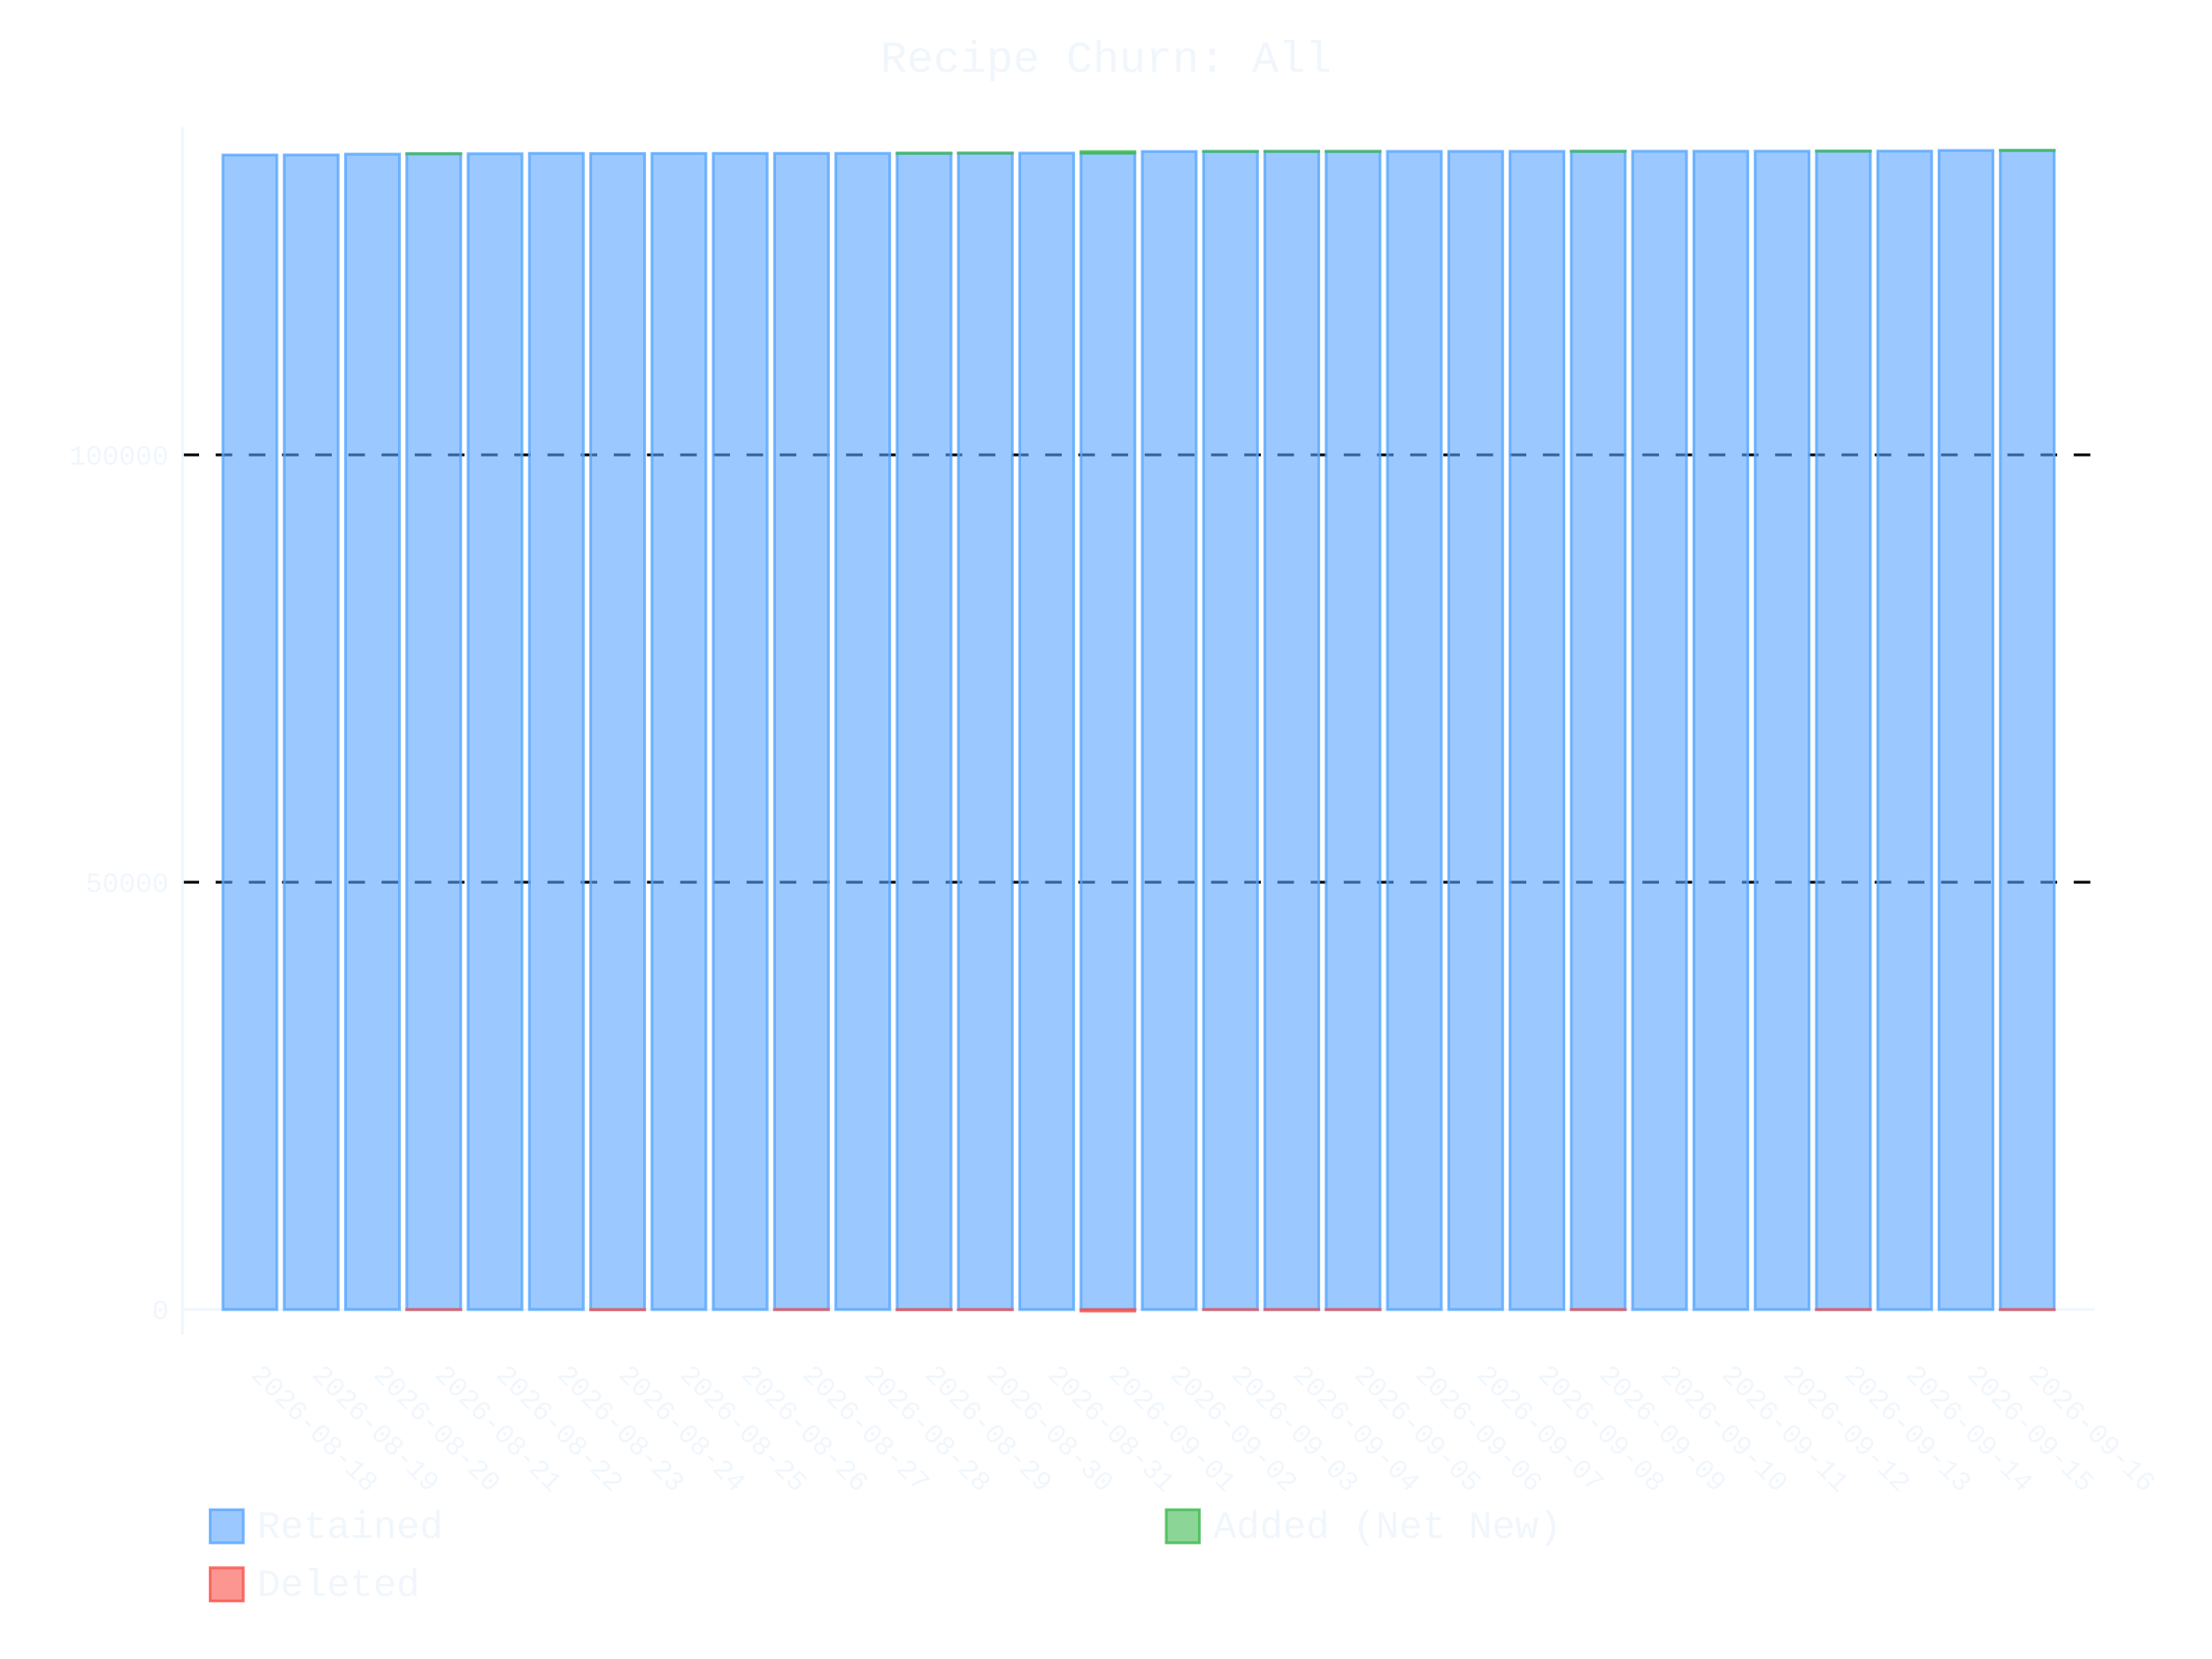
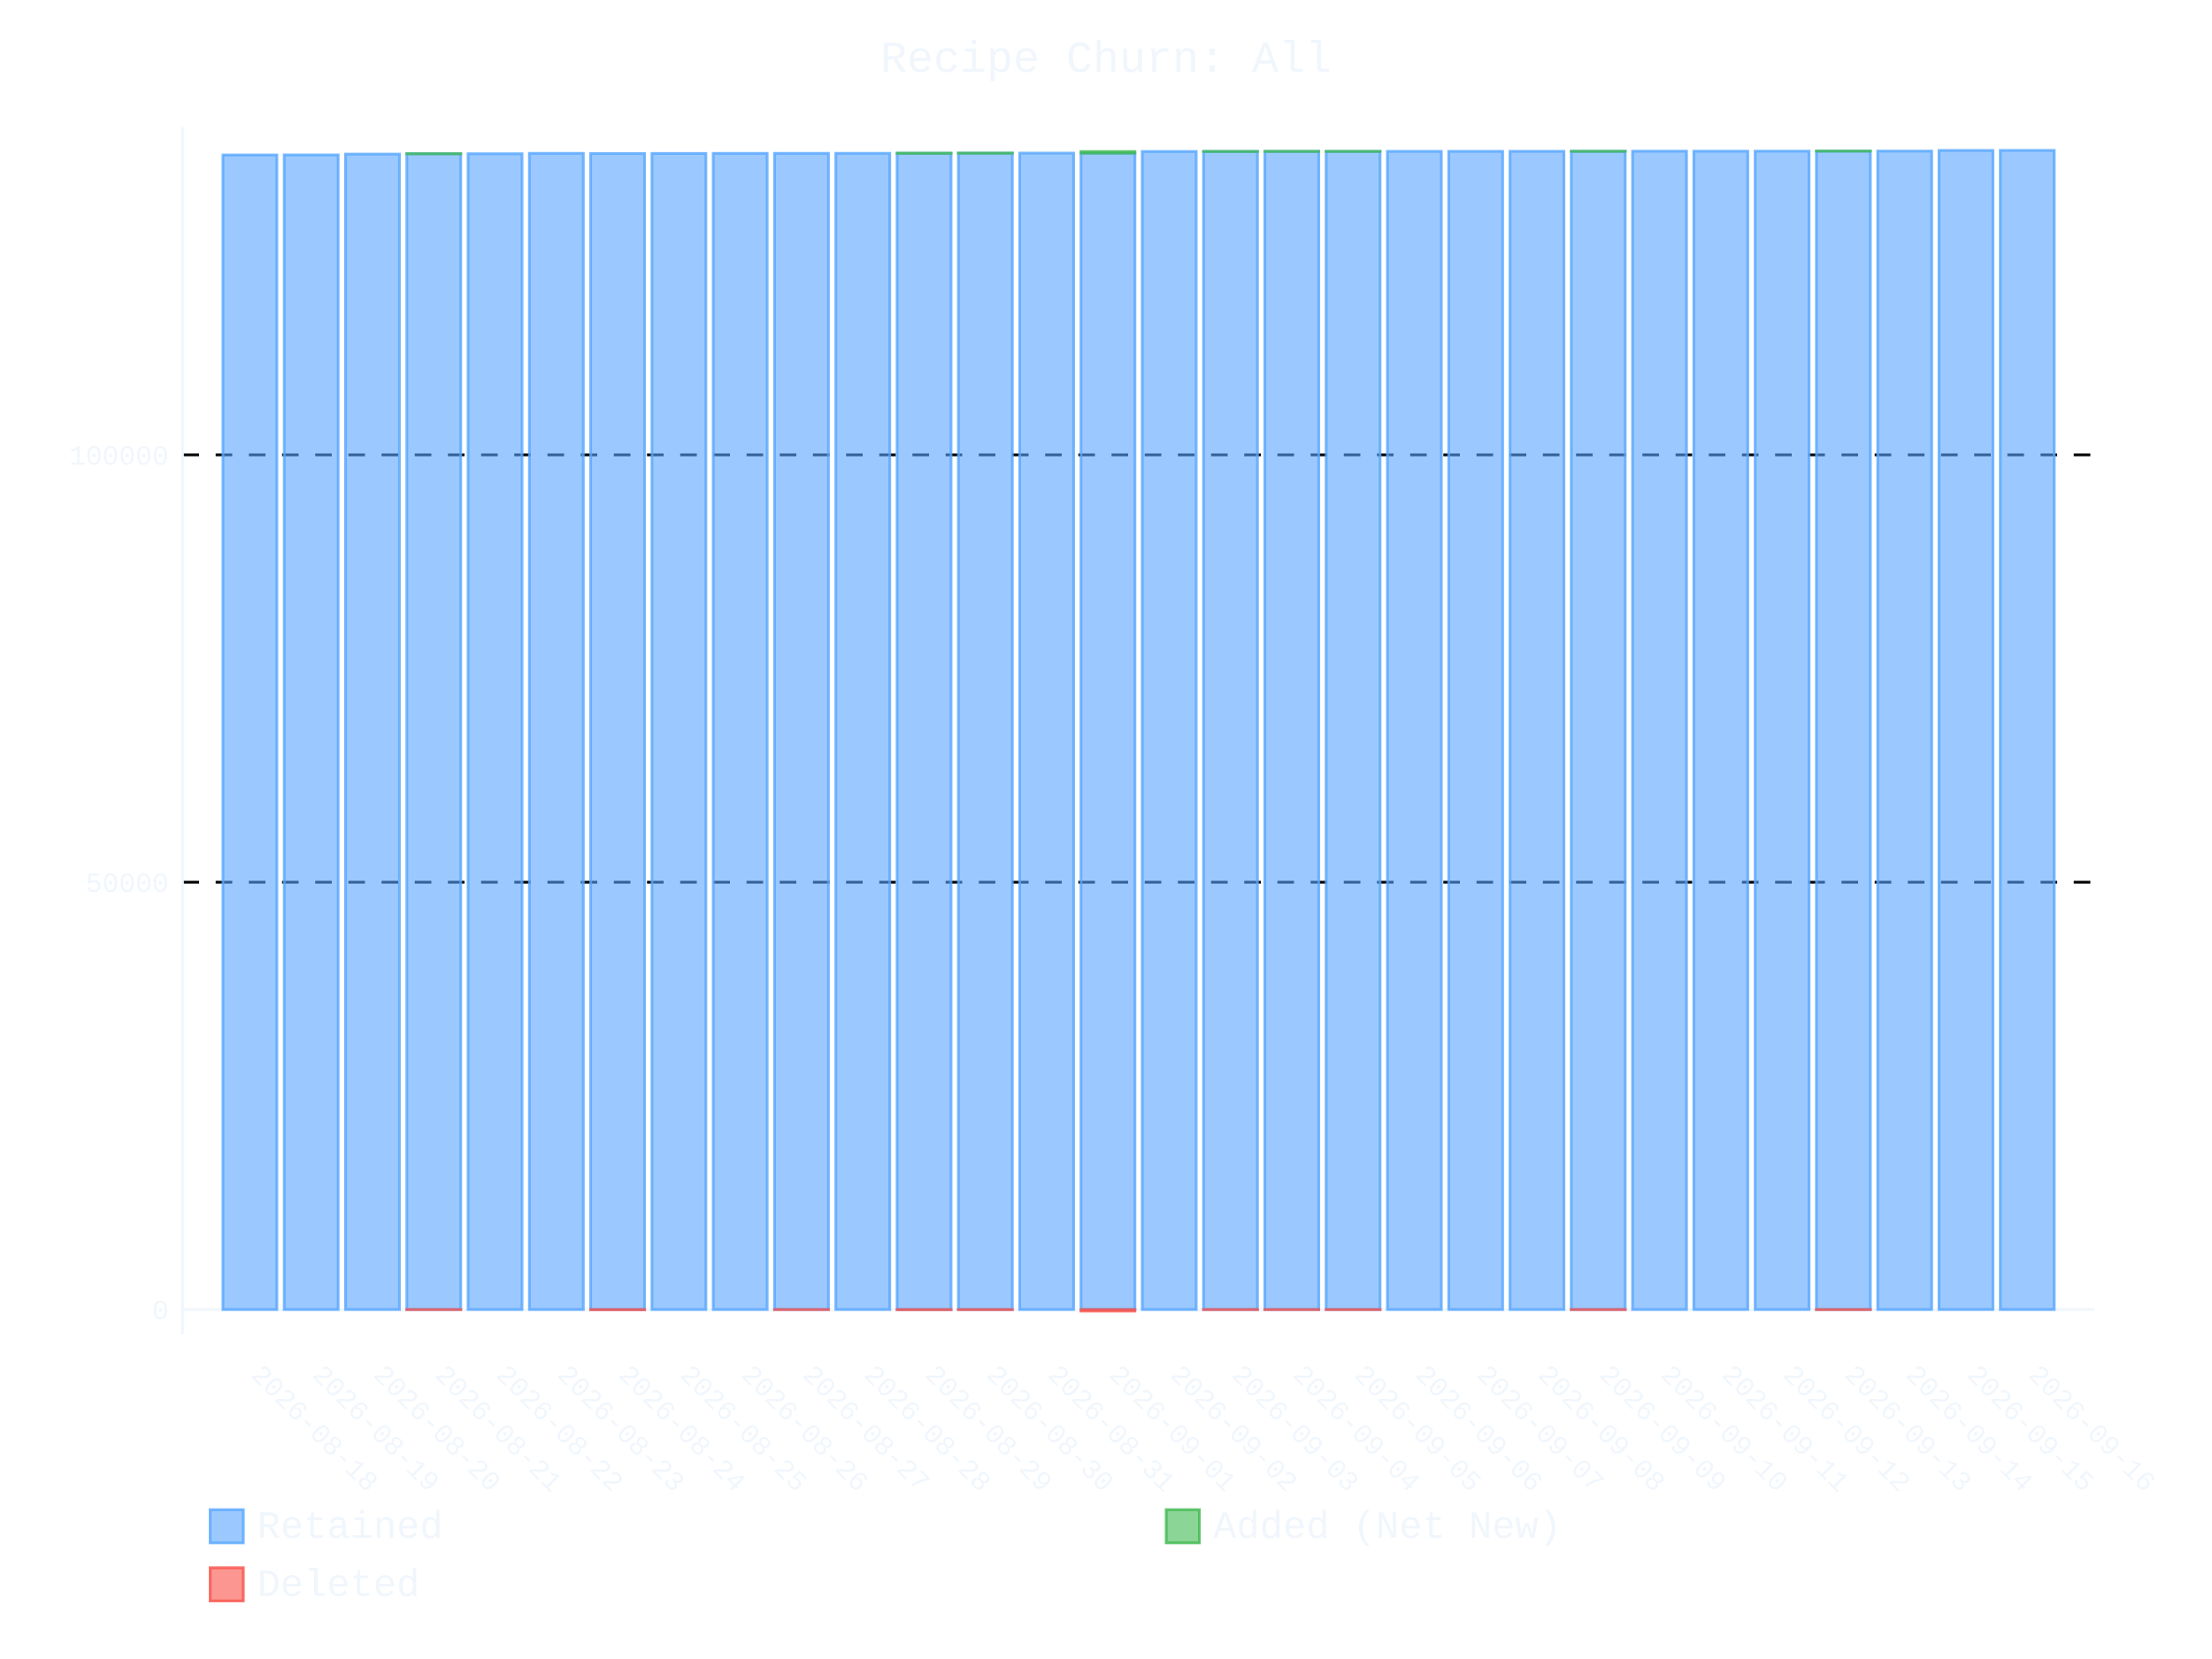
- <svg xmlns="http://www.w3.org/2000/svg" id="chart-c8d8c2b4-e6b6-4f54-bc90-62b2b4c63a85" class="pygal-chart" viewBox="0 0 800 600">
+ <svg xmlns="http://www.w3.org/2000/svg" id="chart-57062498-425c-47e1-b710-2b1cd7581bfa" class="pygal-chart" viewBox="0 0 800 600">
  <defs>
-     <style type="text/css">#chart-c8d8c2b4-e6b6-4f54-bc90-62b2b4c63a85{-webkit-user-select:none;-webkit-font-smoothing:antialiased;font-family:Consolas,"Liberation Mono",Menlo,Courier,monospace}#chart-c8d8c2b4-e6b6-4f54-bc90-62b2b4c63a85 .title{font-family:Consolas,"Liberation Mono",Menlo,Courier,monospace;font-size:16px}#chart-c8d8c2b4-e6b6-4f54-bc90-62b2b4c63a85 .legends .legend text{font-family:Consolas,"Liberation Mono",Menlo,Courier,monospace;font-size:14px}#chart-c8d8c2b4-e6b6-4f54-bc90-62b2b4c63a85 .axis text{font-family:Consolas,"Liberation Mono",Menlo,Courier,monospace;font-size:10px}#chart-c8d8c2b4-e6b6-4f54-bc90-62b2b4c63a85 .axis text.major{font-family:Consolas,"Liberation Mono",Menlo,Courier,monospace;font-size:10px}#chart-c8d8c2b4-e6b6-4f54-bc90-62b2b4c63a85 .text-overlay text.value{font-family:Consolas,"Liberation Mono",Menlo,Courier,monospace;font-size:16px}#chart-c8d8c2b4-e6b6-4f54-bc90-62b2b4c63a85 .text-overlay text.label{font-family:Consolas,"Liberation Mono",Menlo,Courier,monospace;font-size:10px}#chart-c8d8c2b4-e6b6-4f54-bc90-62b2b4c63a85 .tooltip{font-family:Consolas,"Liberation Mono",Menlo,Courier,monospace;font-size:14px}#chart-c8d8c2b4-e6b6-4f54-bc90-62b2b4c63a85 text.no_data{font-family:Consolas,"Liberation Mono",Menlo,Courier,monospace;font-size:64px}
- #chart-c8d8c2b4-e6b6-4f54-bc90-62b2b4c63a85{background-color:transparent}#chart-c8d8c2b4-e6b6-4f54-bc90-62b2b4c63a85 path,#chart-c8d8c2b4-e6b6-4f54-bc90-62b2b4c63a85 line,#chart-c8d8c2b4-e6b6-4f54-bc90-62b2b4c63a85 rect,#chart-c8d8c2b4-e6b6-4f54-bc90-62b2b4c63a85 circle{-webkit-transition:400ms ease-in;-moz-transition:400ms ease-in;transition:400ms ease-in}#chart-c8d8c2b4-e6b6-4f54-bc90-62b2b4c63a85 .graph &gt; .background{fill:transparent}#chart-c8d8c2b4-e6b6-4f54-bc90-62b2b4c63a85 .plot &gt; .background{fill:transparent}#chart-c8d8c2b4-e6b6-4f54-bc90-62b2b4c63a85 .graph{fill:#f0f6fc}#chart-c8d8c2b4-e6b6-4f54-bc90-62b2b4c63a85 text.no_data{fill:#f0f6fc}#chart-c8d8c2b4-e6b6-4f54-bc90-62b2b4c63a85 .title{fill:#f0f6fc}#chart-c8d8c2b4-e6b6-4f54-bc90-62b2b4c63a85 .legends .legend text{fill:#f0f6fc}#chart-c8d8c2b4-e6b6-4f54-bc90-62b2b4c63a85 .legends .legend:hover text{fill:#f0f6fc}#chart-c8d8c2b4-e6b6-4f54-bc90-62b2b4c63a85 .axis .line{stroke:#f0f6fc}#chart-c8d8c2b4-e6b6-4f54-bc90-62b2b4c63a85 .axis .guide.line{stroke:#9198a1}#chart-c8d8c2b4-e6b6-4f54-bc90-62b2b4c63a85 .axis .major.line{stroke:#f0f6fc}#chart-c8d8c2b4-e6b6-4f54-bc90-62b2b4c63a85 .axis text.major{fill:#f0f6fc}#chart-c8d8c2b4-e6b6-4f54-bc90-62b2b4c63a85 .axis.y .guides:hover .guide.line,#chart-c8d8c2b4-e6b6-4f54-bc90-62b2b4c63a85 .line-graph .axis.x .guides:hover .guide.line,#chart-c8d8c2b4-e6b6-4f54-bc90-62b2b4c63a85 .stackedline-graph .axis.x .guides:hover .guide.line,#chart-c8d8c2b4-e6b6-4f54-bc90-62b2b4c63a85 .xy-graph .axis.x .guides:hover .guide.line{stroke:#f0f6fc}#chart-c8d8c2b4-e6b6-4f54-bc90-62b2b4c63a85 .axis .guides:hover text{fill:#f0f6fc}#chart-c8d8c2b4-e6b6-4f54-bc90-62b2b4c63a85 .reactive{fill-opacity:.6;stroke-opacity:.8;stroke-width:1}#chart-c8d8c2b4-e6b6-4f54-bc90-62b2b4c63a85 .ci{stroke:#f0f6fc}#chart-c8d8c2b4-e6b6-4f54-bc90-62b2b4c63a85 .reactive.active,#chart-c8d8c2b4-e6b6-4f54-bc90-62b2b4c63a85 .active .reactive{fill-opacity:.9;stroke-opacity:.9;stroke-width:4}#chart-c8d8c2b4-e6b6-4f54-bc90-62b2b4c63a85 .ci .reactive.active{stroke-width:1.5}#chart-c8d8c2b4-e6b6-4f54-bc90-62b2b4c63a85 .series text{fill:#f0f6fc}#chart-c8d8c2b4-e6b6-4f54-bc90-62b2b4c63a85 .tooltip rect{fill:transparent;stroke:#f0f6fc;-webkit-transition:opacity 400ms ease-in;-moz-transition:opacity 400ms ease-in;transition:opacity 400ms ease-in}#chart-c8d8c2b4-e6b6-4f54-bc90-62b2b4c63a85 .tooltip .label{fill:#f0f6fc}#chart-c8d8c2b4-e6b6-4f54-bc90-62b2b4c63a85 .tooltip .label{fill:#f0f6fc}#chart-c8d8c2b4-e6b6-4f54-bc90-62b2b4c63a85 .tooltip .legend{font-size:.8em;fill:#9198a1}#chart-c8d8c2b4-e6b6-4f54-bc90-62b2b4c63a85 .tooltip .x_label{font-size:.6em;fill:#f0f6fc}#chart-c8d8c2b4-e6b6-4f54-bc90-62b2b4c63a85 .tooltip .xlink{font-size:.5em;text-decoration:underline}#chart-c8d8c2b4-e6b6-4f54-bc90-62b2b4c63a85 .tooltip .value{font-size:1.5em}#chart-c8d8c2b4-e6b6-4f54-bc90-62b2b4c63a85 .bound{font-size:.5em}#chart-c8d8c2b4-e6b6-4f54-bc90-62b2b4c63a85 .max-value{font-size:.75em;fill:#9198a1}#chart-c8d8c2b4-e6b6-4f54-bc90-62b2b4c63a85 .map-element{fill:transparent;stroke:#9198a1 !important}#chart-c8d8c2b4-e6b6-4f54-bc90-62b2b4c63a85 .map-element .reactive{fill-opacity:inherit;stroke-opacity:inherit}#chart-c8d8c2b4-e6b6-4f54-bc90-62b2b4c63a85 .color-0,#chart-c8d8c2b4-e6b6-4f54-bc90-62b2b4c63a85 .color-0 a:visited{stroke:#58a6ff;fill:#58a6ff}#chart-c8d8c2b4-e6b6-4f54-bc90-62b2b4c63a85 .color-1,#chart-c8d8c2b4-e6b6-4f54-bc90-62b2b4c63a85 .color-1 a:visited{stroke:#3fb950;fill:#3fb950}#chart-c8d8c2b4-e6b6-4f54-bc90-62b2b4c63a85 .color-2,#chart-c8d8c2b4-e6b6-4f54-bc90-62b2b4c63a85 .color-2 a:visited{stroke:#f85149;fill:#f85149}#chart-c8d8c2b4-e6b6-4f54-bc90-62b2b4c63a85 .text-overlay .color-0 text{fill:black}#chart-c8d8c2b4-e6b6-4f54-bc90-62b2b4c63a85 .text-overlay .color-1 text{fill:black}#chart-c8d8c2b4-e6b6-4f54-bc90-62b2b4c63a85 .text-overlay .color-2 text{fill:black}
- #chart-c8d8c2b4-e6b6-4f54-bc90-62b2b4c63a85 text.no_data{text-anchor:middle}#chart-c8d8c2b4-e6b6-4f54-bc90-62b2b4c63a85 .guide.line{fill:none}#chart-c8d8c2b4-e6b6-4f54-bc90-62b2b4c63a85 .centered{text-anchor:middle}#chart-c8d8c2b4-e6b6-4f54-bc90-62b2b4c63a85 .title{text-anchor:middle}#chart-c8d8c2b4-e6b6-4f54-bc90-62b2b4c63a85 .legends .legend text{fill-opacity:1}#chart-c8d8c2b4-e6b6-4f54-bc90-62b2b4c63a85 .axis.x text{text-anchor:middle}#chart-c8d8c2b4-e6b6-4f54-bc90-62b2b4c63a85 .axis.x:not(.web) text[transform]{text-anchor:start}#chart-c8d8c2b4-e6b6-4f54-bc90-62b2b4c63a85 .axis.x:not(.web) text[transform].backwards{text-anchor:end}#chart-c8d8c2b4-e6b6-4f54-bc90-62b2b4c63a85 .axis.y text{text-anchor:end}#chart-c8d8c2b4-e6b6-4f54-bc90-62b2b4c63a85 .axis.y text[transform].backwards{text-anchor:start}#chart-c8d8c2b4-e6b6-4f54-bc90-62b2b4c63a85 .axis.y2 text{text-anchor:start}#chart-c8d8c2b4-e6b6-4f54-bc90-62b2b4c63a85 .axis.y2 text[transform].backwards{text-anchor:end}#chart-c8d8c2b4-e6b6-4f54-bc90-62b2b4c63a85 .axis .guide.line{stroke-dasharray:4,4;stroke:black}#chart-c8d8c2b4-e6b6-4f54-bc90-62b2b4c63a85 .axis .major.guide.line{stroke-dasharray:6,6;stroke:black}#chart-c8d8c2b4-e6b6-4f54-bc90-62b2b4c63a85 .horizontal .axis.y .guide.line,#chart-c8d8c2b4-e6b6-4f54-bc90-62b2b4c63a85 .horizontal .axis.y2 .guide.line,#chart-c8d8c2b4-e6b6-4f54-bc90-62b2b4c63a85 .vertical .axis.x .guide.line{opacity:0}#chart-c8d8c2b4-e6b6-4f54-bc90-62b2b4c63a85 .horizontal .axis.always_show .guide.line,#chart-c8d8c2b4-e6b6-4f54-bc90-62b2b4c63a85 .vertical .axis.always_show .guide.line{opacity:1 !important}#chart-c8d8c2b4-e6b6-4f54-bc90-62b2b4c63a85 .axis.y .guides:hover .guide.line,#chart-c8d8c2b4-e6b6-4f54-bc90-62b2b4c63a85 .axis.y2 .guides:hover .guide.line,#chart-c8d8c2b4-e6b6-4f54-bc90-62b2b4c63a85 .axis.x .guides:hover .guide.line{opacity:1}#chart-c8d8c2b4-e6b6-4f54-bc90-62b2b4c63a85 .axis .guides:hover text{opacity:1}#chart-c8d8c2b4-e6b6-4f54-bc90-62b2b4c63a85 .nofill{fill:none}#chart-c8d8c2b4-e6b6-4f54-bc90-62b2b4c63a85 .subtle-fill{fill-opacity:.2}#chart-c8d8c2b4-e6b6-4f54-bc90-62b2b4c63a85 .dot{stroke-width:1px;fill-opacity:1;stroke-opacity:1}#chart-c8d8c2b4-e6b6-4f54-bc90-62b2b4c63a85 .dot.active{stroke-width:5px}#chart-c8d8c2b4-e6b6-4f54-bc90-62b2b4c63a85 .dot.negative{fill:transparent}#chart-c8d8c2b4-e6b6-4f54-bc90-62b2b4c63a85 text,#chart-c8d8c2b4-e6b6-4f54-bc90-62b2b4c63a85 tspan{stroke:none !important}#chart-c8d8c2b4-e6b6-4f54-bc90-62b2b4c63a85 .series text.active{opacity:1}#chart-c8d8c2b4-e6b6-4f54-bc90-62b2b4c63a85 .tooltip rect{fill-opacity:.95;stroke-width:.5}#chart-c8d8c2b4-e6b6-4f54-bc90-62b2b4c63a85 .tooltip text{fill-opacity:1}#chart-c8d8c2b4-e6b6-4f54-bc90-62b2b4c63a85 .showable{visibility:hidden}#chart-c8d8c2b4-e6b6-4f54-bc90-62b2b4c63a85 .showable.shown{visibility:visible}#chart-c8d8c2b4-e6b6-4f54-bc90-62b2b4c63a85 .gauge-background{fill:rgba(229,229,229,1);stroke:none}#chart-c8d8c2b4-e6b6-4f54-bc90-62b2b4c63a85 .bg-lines{stroke:transparent;stroke-width:2px}</style>
+     <style type="text/css">#chart-57062498-425c-47e1-b710-2b1cd7581bfa{-webkit-user-select:none;-webkit-font-smoothing:antialiased;font-family:Consolas,"Liberation Mono",Menlo,Courier,monospace}#chart-57062498-425c-47e1-b710-2b1cd7581bfa .title{font-family:Consolas,"Liberation Mono",Menlo,Courier,monospace;font-size:16px}#chart-57062498-425c-47e1-b710-2b1cd7581bfa .legends .legend text{font-family:Consolas,"Liberation Mono",Menlo,Courier,monospace;font-size:14px}#chart-57062498-425c-47e1-b710-2b1cd7581bfa .axis text{font-family:Consolas,"Liberation Mono",Menlo,Courier,monospace;font-size:10px}#chart-57062498-425c-47e1-b710-2b1cd7581bfa .axis text.major{font-family:Consolas,"Liberation Mono",Menlo,Courier,monospace;font-size:10px}#chart-57062498-425c-47e1-b710-2b1cd7581bfa .text-overlay text.value{font-family:Consolas,"Liberation Mono",Menlo,Courier,monospace;font-size:16px}#chart-57062498-425c-47e1-b710-2b1cd7581bfa .text-overlay text.label{font-family:Consolas,"Liberation Mono",Menlo,Courier,monospace;font-size:10px}#chart-57062498-425c-47e1-b710-2b1cd7581bfa .tooltip{font-family:Consolas,"Liberation Mono",Menlo,Courier,monospace;font-size:14px}#chart-57062498-425c-47e1-b710-2b1cd7581bfa text.no_data{font-family:Consolas,"Liberation Mono",Menlo,Courier,monospace;font-size:64px}
+ #chart-57062498-425c-47e1-b710-2b1cd7581bfa{background-color:transparent}#chart-57062498-425c-47e1-b710-2b1cd7581bfa path,#chart-57062498-425c-47e1-b710-2b1cd7581bfa line,#chart-57062498-425c-47e1-b710-2b1cd7581bfa rect,#chart-57062498-425c-47e1-b710-2b1cd7581bfa circle{-webkit-transition:400ms ease-in;-moz-transition:400ms ease-in;transition:400ms ease-in}#chart-57062498-425c-47e1-b710-2b1cd7581bfa .graph &gt; .background{fill:transparent}#chart-57062498-425c-47e1-b710-2b1cd7581bfa .plot &gt; .background{fill:transparent}#chart-57062498-425c-47e1-b710-2b1cd7581bfa .graph{fill:#f0f6fc}#chart-57062498-425c-47e1-b710-2b1cd7581bfa text.no_data{fill:#f0f6fc}#chart-57062498-425c-47e1-b710-2b1cd7581bfa .title{fill:#f0f6fc}#chart-57062498-425c-47e1-b710-2b1cd7581bfa .legends .legend text{fill:#f0f6fc}#chart-57062498-425c-47e1-b710-2b1cd7581bfa .legends .legend:hover text{fill:#f0f6fc}#chart-57062498-425c-47e1-b710-2b1cd7581bfa .axis .line{stroke:#f0f6fc}#chart-57062498-425c-47e1-b710-2b1cd7581bfa .axis .guide.line{stroke:#9198a1}#chart-57062498-425c-47e1-b710-2b1cd7581bfa .axis .major.line{stroke:#f0f6fc}#chart-57062498-425c-47e1-b710-2b1cd7581bfa .axis text.major{fill:#f0f6fc}#chart-57062498-425c-47e1-b710-2b1cd7581bfa .axis.y .guides:hover .guide.line,#chart-57062498-425c-47e1-b710-2b1cd7581bfa .line-graph .axis.x .guides:hover .guide.line,#chart-57062498-425c-47e1-b710-2b1cd7581bfa .stackedline-graph .axis.x .guides:hover .guide.line,#chart-57062498-425c-47e1-b710-2b1cd7581bfa .xy-graph .axis.x .guides:hover .guide.line{stroke:#f0f6fc}#chart-57062498-425c-47e1-b710-2b1cd7581bfa .axis .guides:hover text{fill:#f0f6fc}#chart-57062498-425c-47e1-b710-2b1cd7581bfa .reactive{fill-opacity:.6;stroke-opacity:.8;stroke-width:1}#chart-57062498-425c-47e1-b710-2b1cd7581bfa .ci{stroke:#f0f6fc}#chart-57062498-425c-47e1-b710-2b1cd7581bfa .reactive.active,#chart-57062498-425c-47e1-b710-2b1cd7581bfa .active .reactive{fill-opacity:.9;stroke-opacity:.9;stroke-width:4}#chart-57062498-425c-47e1-b710-2b1cd7581bfa .ci .reactive.active{stroke-width:1.5}#chart-57062498-425c-47e1-b710-2b1cd7581bfa .series text{fill:#f0f6fc}#chart-57062498-425c-47e1-b710-2b1cd7581bfa .tooltip rect{fill:transparent;stroke:#f0f6fc;-webkit-transition:opacity 400ms ease-in;-moz-transition:opacity 400ms ease-in;transition:opacity 400ms ease-in}#chart-57062498-425c-47e1-b710-2b1cd7581bfa .tooltip .label{fill:#f0f6fc}#chart-57062498-425c-47e1-b710-2b1cd7581bfa .tooltip .label{fill:#f0f6fc}#chart-57062498-425c-47e1-b710-2b1cd7581bfa .tooltip .legend{font-size:.8em;fill:#9198a1}#chart-57062498-425c-47e1-b710-2b1cd7581bfa .tooltip .x_label{font-size:.6em;fill:#f0f6fc}#chart-57062498-425c-47e1-b710-2b1cd7581bfa .tooltip .xlink{font-size:.5em;text-decoration:underline}#chart-57062498-425c-47e1-b710-2b1cd7581bfa .tooltip .value{font-size:1.5em}#chart-57062498-425c-47e1-b710-2b1cd7581bfa .bound{font-size:.5em}#chart-57062498-425c-47e1-b710-2b1cd7581bfa .max-value{font-size:.75em;fill:#9198a1}#chart-57062498-425c-47e1-b710-2b1cd7581bfa .map-element{fill:transparent;stroke:#9198a1 !important}#chart-57062498-425c-47e1-b710-2b1cd7581bfa .map-element .reactive{fill-opacity:inherit;stroke-opacity:inherit}#chart-57062498-425c-47e1-b710-2b1cd7581bfa .color-0,#chart-57062498-425c-47e1-b710-2b1cd7581bfa .color-0 a:visited{stroke:#58a6ff;fill:#58a6ff}#chart-57062498-425c-47e1-b710-2b1cd7581bfa .color-1,#chart-57062498-425c-47e1-b710-2b1cd7581bfa .color-1 a:visited{stroke:#3fb950;fill:#3fb950}#chart-57062498-425c-47e1-b710-2b1cd7581bfa .color-2,#chart-57062498-425c-47e1-b710-2b1cd7581bfa .color-2 a:visited{stroke:#f85149;fill:#f85149}#chart-57062498-425c-47e1-b710-2b1cd7581bfa .text-overlay .color-0 text{fill:black}#chart-57062498-425c-47e1-b710-2b1cd7581bfa .text-overlay .color-1 text{fill:black}#chart-57062498-425c-47e1-b710-2b1cd7581bfa .text-overlay .color-2 text{fill:black}
+ #chart-57062498-425c-47e1-b710-2b1cd7581bfa text.no_data{text-anchor:middle}#chart-57062498-425c-47e1-b710-2b1cd7581bfa .guide.line{fill:none}#chart-57062498-425c-47e1-b710-2b1cd7581bfa .centered{text-anchor:middle}#chart-57062498-425c-47e1-b710-2b1cd7581bfa .title{text-anchor:middle}#chart-57062498-425c-47e1-b710-2b1cd7581bfa .legends .legend text{fill-opacity:1}#chart-57062498-425c-47e1-b710-2b1cd7581bfa .axis.x text{text-anchor:middle}#chart-57062498-425c-47e1-b710-2b1cd7581bfa .axis.x:not(.web) text[transform]{text-anchor:start}#chart-57062498-425c-47e1-b710-2b1cd7581bfa .axis.x:not(.web) text[transform].backwards{text-anchor:end}#chart-57062498-425c-47e1-b710-2b1cd7581bfa .axis.y text{text-anchor:end}#chart-57062498-425c-47e1-b710-2b1cd7581bfa .axis.y text[transform].backwards{text-anchor:start}#chart-57062498-425c-47e1-b710-2b1cd7581bfa .axis.y2 text{text-anchor:start}#chart-57062498-425c-47e1-b710-2b1cd7581bfa .axis.y2 text[transform].backwards{text-anchor:end}#chart-57062498-425c-47e1-b710-2b1cd7581bfa .axis .guide.line{stroke-dasharray:4,4;stroke:black}#chart-57062498-425c-47e1-b710-2b1cd7581bfa .axis .major.guide.line{stroke-dasharray:6,6;stroke:black}#chart-57062498-425c-47e1-b710-2b1cd7581bfa .horizontal .axis.y .guide.line,#chart-57062498-425c-47e1-b710-2b1cd7581bfa .horizontal .axis.y2 .guide.line,#chart-57062498-425c-47e1-b710-2b1cd7581bfa .vertical .axis.x .guide.line{opacity:0}#chart-57062498-425c-47e1-b710-2b1cd7581bfa .horizontal .axis.always_show .guide.line,#chart-57062498-425c-47e1-b710-2b1cd7581bfa .vertical .axis.always_show .guide.line{opacity:1 !important}#chart-57062498-425c-47e1-b710-2b1cd7581bfa .axis.y .guides:hover .guide.line,#chart-57062498-425c-47e1-b710-2b1cd7581bfa .axis.y2 .guides:hover .guide.line,#chart-57062498-425c-47e1-b710-2b1cd7581bfa .axis.x .guides:hover .guide.line{opacity:1}#chart-57062498-425c-47e1-b710-2b1cd7581bfa .axis .guides:hover text{opacity:1}#chart-57062498-425c-47e1-b710-2b1cd7581bfa .nofill{fill:none}#chart-57062498-425c-47e1-b710-2b1cd7581bfa .subtle-fill{fill-opacity:.2}#chart-57062498-425c-47e1-b710-2b1cd7581bfa .dot{stroke-width:1px;fill-opacity:1;stroke-opacity:1}#chart-57062498-425c-47e1-b710-2b1cd7581bfa .dot.active{stroke-width:5px}#chart-57062498-425c-47e1-b710-2b1cd7581bfa .dot.negative{fill:transparent}#chart-57062498-425c-47e1-b710-2b1cd7581bfa text,#chart-57062498-425c-47e1-b710-2b1cd7581bfa tspan{stroke:none !important}#chart-57062498-425c-47e1-b710-2b1cd7581bfa .series text.active{opacity:1}#chart-57062498-425c-47e1-b710-2b1cd7581bfa .tooltip rect{fill-opacity:.95;stroke-width:.5}#chart-57062498-425c-47e1-b710-2b1cd7581bfa .tooltip text{fill-opacity:1}#chart-57062498-425c-47e1-b710-2b1cd7581bfa .showable{visibility:hidden}#chart-57062498-425c-47e1-b710-2b1cd7581bfa .showable.shown{visibility:visible}#chart-57062498-425c-47e1-b710-2b1cd7581bfa .gauge-background{fill:rgba(229,229,229,1);stroke:none}#chart-57062498-425c-47e1-b710-2b1cd7581bfa .bg-lines{stroke:transparent;stroke-width:2px}</style>
  </defs>
  <g class="graph stackedbar-graph vertical">
    <rect x="0" y="0" width="800" height="600" class="background" />
    <g transform="translate(66, 46)" class="plot">
      <rect x="0" y="0" width="691.574" height="436.574" class="background" />
      <g class="axis y always_show">
        <g class="guides">
          <path d="M0 427.618 h691.574" class="axis major line" />
          <text x="-5" y="431.118" class="major">0</text>
        </g>
        <g class="guides">
          <path d="M0 273.062 h691.574" class="major guide line" />
          <text x="-5" y="276.562" class="major">50000</text>
        </g>
        <g class="guides">
          <path d="M0 118.505 h691.574" class="major guide line" />
          <text x="-5" y="122.005" class="major">100000</text>
        </g>
      </g>
      <g class="axis x">
        <path d="M0 0 v436.574" class="line" />
        <g class="guides">
          <path d="M24.382 0 v436.574" class="guide line" />
          <text x="24.382" y="451.574" class="" transform="rotate(45 24.3824 451.5736)">2026-08-18</text>
        </g>
        <g class="guides">
          <path d="M46.548 0 v436.574" class="guide line" />
          <text x="46.548" y="451.574" class="" transform="rotate(45 46.54822 451.5736)">2026-08-19</text>
        </g>
        <g class="guides">
          <path d="M68.714 0 v436.574" class="guide line" />
          <text x="68.714" y="451.574" class="" transform="rotate(45 68.71404 451.5736)">2026-08-20</text>
        </g>
        <g class="guides">
          <path d="M90.88 0 v436.574" class="guide line" />
          <text x="90.88" y="451.574" class="" transform="rotate(45 90.87986 451.5736)">2026-08-21</text>
        </g>
        <g class="guides">
          <path d="M113.046 0 v436.574" class="guide line" />
          <text x="113.046" y="451.574" class="" transform="rotate(45 113.0457 451.5736)">2026-08-22</text>
        </g>
        <g class="guides">
          <path d="M135.212 0 v436.574" class="guide line" />
          <text x="135.212" y="451.574" class="" transform="rotate(45 135.2115 451.5736)">2026-08-23</text>
        </g>
        <g class="guides">
          <path d="M157.377 0 v436.574" class="guide line" />
          <text x="157.377" y="451.574" class="" transform="rotate(45 157.3773 451.5736)">2026-08-24</text>
        </g>
        <g class="guides">
          <path d="M179.543 0 v436.574" class="guide line" />
          <text x="179.543" y="451.574" class="" transform="rotate(45 179.5431 451.5736)">2026-08-25</text>
        </g>
        <g class="guides">
          <path d="M201.709 0 v436.574" class="guide line" />
          <text x="201.709" y="451.574" class="" transform="rotate(45 201.709 451.5736)">2026-08-26</text>
        </g>
        <g class="guides">
          <path d="M223.875 0 v436.574" class="guide line" />
          <text x="223.875" y="451.574" class="" transform="rotate(45 223.8748 451.5736)">2026-08-27</text>
        </g>
        <g class="guides">
          <path d="M246.041 0 v436.574" class="guide line" />
          <text x="246.041" y="451.574" class="" transform="rotate(45 246.0406 451.5736)">2026-08-28</text>
        </g>
        <g class="guides">
          <path d="M268.206 0 v436.574" class="guide line" />
          <text x="268.206" y="451.574" class="" transform="rotate(45 268.2064 451.5736)">2026-08-29</text>
        </g>
        <g class="guides">
          <path d="M290.372 0 v436.574" class="guide line" />
          <text x="290.372" y="451.574" class="" transform="rotate(45 290.3722 451.5736)">2026-08-30</text>
        </g>
        <g class="guides">
          <path d="M312.538 0 v436.574" class="guide line" />
          <text x="312.538" y="451.574" class="" transform="rotate(45 312.5381 451.5736)">2026-08-31</text>
        </g>
        <g class="guides">
          <path d="M334.704 0 v436.574" class="guide line" />
          <text x="334.704" y="451.574" class="" transform="rotate(45 334.7039 451.5736)">2026-09-01</text>
        </g>
        <g class="guides">
          <path d="M356.87 0 v436.574" class="guide line" />
          <text x="356.87" y="451.574" class="" transform="rotate(45 356.8697 451.5736)">2026-09-02</text>
        </g>
        <g class="guides">
          <path d="M379.036 0 v436.574" class="guide line" />
          <text x="379.036" y="451.574" class="" transform="rotate(45 379.0355 451.5736)">2026-09-03</text>
        </g>
        <g class="guides">
          <path d="M401.201 0 v436.574" class="guide line" />
          <text x="401.201" y="451.574" class="" transform="rotate(45 401.2013 451.5736)">2026-09-04</text>
        </g>
        <g class="guides">
          <path d="M423.367 0 v436.574" class="guide line" />
          <text x="423.367" y="451.574" class="" transform="rotate(45 423.3672 451.5736)">2026-09-05</text>
        </g>
        <g class="guides">
          <path d="M445.533 0 v436.574" class="guide line" />
          <text x="445.533" y="451.574" class="" transform="rotate(45 445.533 451.5736)">2026-09-06</text>
        </g>
        <g class="guides">
          <path d="M467.699 0 v436.574" class="guide line" />
          <text x="467.699" y="451.574" class="" transform="rotate(45 467.6988 451.5736)">2026-09-07</text>
        </g>
        <g class="guides">
          <path d="M489.865 0 v436.574" class="guide line" />
          <text x="489.865" y="451.574" class="" transform="rotate(45 489.8646 451.5736)">2026-09-08</text>
        </g>
        <g class="guides">
          <path d="M512.03 0 v436.574" class="guide line" />
          <text x="512.03" y="451.574" class="" transform="rotate(45 512.0304 451.5736)">2026-09-09</text>
        </g>
        <g class="guides">
          <path d="M534.196 0 v436.574" class="guide line" />
          <text x="534.196" y="451.574" class="" transform="rotate(45 534.1963 451.5736)">2026-09-10</text>
        </g>
        <g class="guides">
          <path d="M556.362 0 v436.574" class="guide line" />
          <text x="556.362" y="451.574" class="" transform="rotate(45 556.3621 451.5736)">2026-09-11</text>
        </g>
        <g class="guides">
          <path d="M578.528 0 v436.574" class="guide line" />
          <text x="578.528" y="451.574" class="" transform="rotate(45 578.5279 451.5736)">2026-09-12</text>
        </g>
        <g class="guides">
          <path d="M600.694 0 v436.574" class="guide line" />
          <text x="600.694" y="451.574" class="" transform="rotate(45 600.6937 451.5736)">2026-09-13</text>
        </g>
        <g class="guides">
          <path d="M622.86 0 v436.574" class="guide line" />
          <text x="622.86" y="451.574" class="" transform="rotate(45 622.8596 451.5736)">2026-09-14</text>
        </g>
        <g class="guides">
          <path d="M645.025 0 v436.574" class="guide line" />
          <text x="645.025" y="451.574" class="" transform="rotate(45 645.0254 451.5736)">2026-09-15</text>
        </g>
        <g class="guides">
          <path d="M667.191 0 v436.574" class="guide line" />
          <text x="667.191" y="451.574" class="" transform="rotate(45 667.1912 451.5736)">2026-09-16</text>
        </g>
      </g>
      <g class="series serie-0 color-0">
        <g class="bars">
          <g class="bar">
            <rect x="14.629" y="10.049" rx="0" ry="0" width="19.506" height="417.569" class="rect reactive tooltip-trigger" />
          </g>
          <g class="bar">
            <rect x="36.795" y="10.025" rx="0" ry="0" width="19.506" height="417.594" class="rect reactive tooltip-trigger" />
          </g>
          <g class="bar">
            <rect x="58.961" y="9.731" rx="0" ry="0" width="19.506" height="417.887" class="rect reactive tooltip-trigger" />
          </g>
          <g class="bar">
            <rect x="81.127" y="9.617" rx="0" ry="0" width="19.506" height="418.002" class="rect reactive tooltip-trigger" />
          </g>
          <g class="bar">
            <rect x="103.293" y="9.607" rx="0" ry="0" width="19.506" height="418.011" class="rect reactive tooltip-trigger" />
          </g>
          <g class="bar">
            <rect x="125.459" y="9.462" rx="0" ry="0" width="19.506" height="418.156" class="rect reactive tooltip-trigger" />
          </g>
          <g class="bar">
            <rect x="147.624" y="9.53" rx="0" ry="0" width="19.506" height="418.088" class="rect reactive tooltip-trigger" />
          </g>
          <g class="bar">
            <rect x="169.79" y="9.49" rx="0" ry="0" width="19.506" height="418.129" class="rect reactive tooltip-trigger" />
          </g>
          <g class="bar">
            <rect x="191.956" y="9.471" rx="0" ry="0" width="19.506" height="418.147" class="rect reactive tooltip-trigger" />
          </g>
          <g class="bar">
            <rect x="214.122" y="9.462" rx="0" ry="0" width="19.506" height="418.156" class="rect reactive tooltip-trigger" />
          </g>
          <g class="bar">
            <rect x="236.288" y="9.459" rx="0" ry="0" width="19.506" height="418.159" class="rect reactive tooltip-trigger" />
          </g>
          <g class="bar">
            <rect x="258.453" y="9.447" rx="0" ry="0" width="19.506" height="418.172" class="rect reactive tooltip-trigger" />
          </g>
          <g class="bar">
            <rect x="280.619" y="9.388" rx="0" ry="0" width="19.506" height="418.231" class="rect reactive tooltip-trigger" />
          </g>
          <g class="bar">
            <rect x="302.785" y="9.372" rx="0" ry="0" width="19.506" height="418.246" class="rect reactive tooltip-trigger" />
          </g>
          <g class="bar">
            <rect x="324.951" y="9.369" rx="0" ry="0" width="19.506" height="418.249" class="rect reactive tooltip-trigger" />
          </g>
          <g class="bar">
            <rect x="347.117" y="8.782" rx="0" ry="0" width="19.506" height="418.836" class="rect reactive tooltip-trigger" />
          </g>
          <g class="bar">
            <rect x="369.283" y="8.779" rx="0" ry="0" width="19.506" height="418.84" class="rect reactive tooltip-trigger" />
          </g>
          <g class="bar">
            <rect x="391.448" y="8.76" rx="0" ry="0" width="19.506" height="418.858" class="rect reactive tooltip-trigger" />
          </g>
          <g class="bar">
            <rect x="413.614" y="8.77" rx="0" ry="0" width="19.506" height="418.849" class="rect reactive tooltip-trigger" />
          </g>
          <g class="bar">
            <rect x="435.78" y="8.739" rx="0" ry="0" width="19.506" height="418.88" class="rect reactive tooltip-trigger" />
          </g>
          <g class="bar">
            <rect x="457.946" y="8.733" rx="0" ry="0" width="19.506" height="418.886" class="rect reactive tooltip-trigger" />
          </g>
          <g class="bar">
            <rect x="480.112" y="8.726" rx="0" ry="0" width="19.506" height="418.892" class="rect reactive tooltip-trigger" />
          </g>
          <g class="bar">
            <rect x="502.277" y="8.726" rx="0" ry="0" width="19.506" height="418.892" class="rect reactive tooltip-trigger" />
          </g>
          <g class="bar">
            <rect x="524.443" y="8.68" rx="0" ry="0" width="19.506" height="418.938" class="rect reactive tooltip-trigger" />
          </g>
          <g class="bar">
            <rect x="546.609" y="8.683" rx="0" ry="0" width="19.506" height="418.935" class="rect reactive tooltip-trigger" />
          </g>
          <g class="bar">
            <rect x="568.775" y="8.668" rx="0" ry="0" width="19.506" height="418.951" class="rect reactive tooltip-trigger" />
          </g>
          <g class="bar">
            <rect x="590.941" y="8.661" rx="0" ry="0" width="19.506" height="418.957" class="rect reactive tooltip-trigger" />
          </g>
          <g class="bar">
            <rect x="613.107" y="8.643" rx="0" ry="0" width="19.506" height="418.976" class="rect reactive tooltip-trigger" />
          </g>
          <g class="bar">
            <rect x="635.272" y="8.408" rx="0" ry="0" width="19.506" height="419.21" class="rect reactive tooltip-trigger" />
          </g>
          <g class="bar">
-             <rect x="657.438" y="8.408" rx="0" ry="0" width="19.506" height="419.21" class="rect reactive tooltip-trigger" />
+             <rect x="657.438" y="8.396" rx="0" ry="0" width="19.506" height="419.223" class="rect reactive tooltip-trigger" />
          </g>
        </g>
      </g>
      <g class="series serie-1 color-1">
        <g class="bars">
          <g class="bar">
            <rect x="14.629" y="10.049" rx="0" ry="0" width="19.506" height="0.0" class="rect reactive tooltip-trigger" />
          </g>
          <g class="bar">
            <rect x="36.795" y="10.025" rx="0" ry="0" width="19.506" height="0.0" class="rect reactive tooltip-trigger" />
          </g>
          <g class="bar">
            <rect x="58.961" y="9.731" rx="0" ry="0" width="19.506" height="0.0" class="rect reactive tooltip-trigger" />
          </g>
          <g class="bar">
            <rect x="81.127" y="9.61" rx="0" ry="0" width="19.506" height="0.006" class="rect reactive tooltip-trigger" />
          </g>
          <g class="bar">
            <rect x="103.293" y="9.607" rx="0" ry="0" width="19.506" height="0.0" class="rect reactive tooltip-trigger" />
          </g>
          <g class="bar">
            <rect x="125.459" y="9.462" rx="0" ry="0" width="19.506" height="0.0" class="rect reactive tooltip-trigger" />
          </g>
          <g class="bar">
            <rect x="147.624" y="9.53" rx="0" ry="0" width="19.506" height="0.0" class="rect reactive tooltip-trigger" />
          </g>
          <g class="bar">
            <rect x="169.79" y="9.49" rx="0" ry="0" width="19.506" height="0.0" class="rect reactive tooltip-trigger" />
          </g>
          <g class="bar">
            <rect x="191.956" y="9.471" rx="0" ry="0" width="19.506" height="0.0" class="rect reactive tooltip-trigger" />
          </g>
          <g class="bar">
            <rect x="214.122" y="9.462" rx="0" ry="0" width="19.506" height="0.0" class="rect reactive tooltip-trigger" />
          </g>
          <g class="bar">
            <rect x="236.288" y="9.459" rx="0" ry="0" width="19.506" height="0.0" class="rect reactive tooltip-trigger" />
          </g>
          <g class="bar">
            <rect x="258.453" y="9.388" rx="0" ry="0" width="19.506" height="0.059" class="rect reactive tooltip-trigger" />
          </g>
          <g class="bar">
            <rect x="280.619" y="9.376" rx="0" ry="0" width="19.506" height="0.012" class="rect reactive tooltip-trigger" />
          </g>
          <g class="bar">
            <rect x="302.785" y="9.372" rx="0" ry="0" width="19.506" height="0.0" class="rect reactive tooltip-trigger" />
          </g>
          <g class="bar">
            <rect x="324.951" y="8.81" rx="0" ry="0" width="19.506" height="0.559" class="rect reactive tooltip-trigger" />
          </g>
          <g class="bar">
            <rect x="347.117" y="8.782" rx="0" ry="0" width="19.506" height="0.0" class="rect reactive tooltip-trigger" />
          </g>
          <g class="bar">
            <rect x="369.283" y="8.776" rx="0" ry="0" width="19.506" height="0.003" class="rect reactive tooltip-trigger" />
          </g>
          <g class="bar">
            <rect x="391.448" y="8.754" rx="0" ry="0" width="19.506" height="0.006" class="rect reactive tooltip-trigger" />
          </g>
          <g class="bar">
            <rect x="413.614" y="8.76" rx="0" ry="0" width="19.506" height="0.009" class="rect reactive tooltip-trigger" />
          </g>
          <g class="bar">
            <rect x="435.78" y="8.739" rx="0" ry="0" width="19.506" height="0.0" class="rect reactive tooltip-trigger" />
          </g>
          <g class="bar">
            <rect x="457.946" y="8.733" rx="0" ry="0" width="19.506" height="0.0" class="rect reactive tooltip-trigger" />
          </g>
          <g class="bar">
            <rect x="480.112" y="8.726" rx="0" ry="0" width="19.506" height="0.0" class="rect reactive tooltip-trigger" />
          </g>
          <g class="bar">
            <rect x="502.277" y="8.723" rx="0" ry="0" width="19.506" height="0.003" class="rect reactive tooltip-trigger" />
          </g>
          <g class="bar">
            <rect x="524.443" y="8.68" rx="0" ry="0" width="19.506" height="0.0" class="rect reactive tooltip-trigger" />
          </g>
          <g class="bar">
            <rect x="546.609" y="8.683" rx="0" ry="0" width="19.506" height="0.0" class="rect reactive tooltip-trigger" />
          </g>
          <g class="bar">
            <rect x="568.775" y="8.668" rx="0" ry="0" width="19.506" height="0.0" class="rect reactive tooltip-trigger" />
          </g>
          <g class="bar">
            <rect x="590.941" y="8.652" rx="0" ry="0" width="19.506" height="0.009" class="rect reactive tooltip-trigger" />
          </g>
          <g class="bar">
            <rect x="613.107" y="8.643" rx="0" ry="0" width="19.506" height="0.0" class="rect reactive tooltip-trigger" />
          </g>
          <g class="bar">
            <rect x="635.272" y="8.408" rx="0" ry="0" width="19.506" height="0.0" class="rect reactive tooltip-trigger" />
          </g>
          <g class="bar">
-             <rect x="657.438" y="8.396" rx="0" ry="0" width="19.506" height="0.012" class="rect reactive tooltip-trigger" />
+             <rect x="657.438" y="8.396" rx="0" ry="0" width="19.506" height="0.0" class="rect reactive tooltip-trigger" />
          </g>
        </g>
      </g>
      <g class="series serie-2 color-2">
        <g class="bars">
          <g class="bar">
            <rect x="14.629" y="10.049" rx="0" ry="0" width="19.506" height="0.0" class="rect reactive tooltip-trigger" />
          </g>
          <g class="bar">
            <rect x="36.795" y="10.025" rx="0" ry="0" width="19.506" height="0.0" class="rect reactive tooltip-trigger" />
          </g>
          <g class="bar">
            <rect x="58.961" y="9.731" rx="0" ry="0" width="19.506" height="0.0" class="rect reactive tooltip-trigger" />
          </g>
          <g class="bar">
            <rect x="81.127" y="427.618" rx="0" ry="0" width="19.506" height="0.006" class="rect reactive tooltip-trigger" />
          </g>
          <g class="bar">
            <rect x="103.293" y="9.607" rx="0" ry="0" width="19.506" height="0.0" class="rect reactive tooltip-trigger" />
          </g>
          <g class="bar">
            <rect x="125.459" y="9.462" rx="0" ry="0" width="19.506" height="0.0" class="rect reactive tooltip-trigger" />
          </g>
          <g class="bar">
            <rect x="147.624" y="427.618" rx="0" ry="0" width="19.506" height="0.068" class="rect reactive tooltip-trigger" />
          </g>
          <g class="bar">
            <rect x="169.79" y="9.49" rx="0" ry="0" width="19.506" height="0.0" class="rect reactive tooltip-trigger" />
          </g>
          <g class="bar">
            <rect x="191.956" y="9.471" rx="0" ry="0" width="19.506" height="0.0" class="rect reactive tooltip-trigger" />
          </g>
          <g class="bar">
            <rect x="214.122" y="427.618" rx="0" ry="0" width="19.506" height="0.003" class="rect reactive tooltip-trigger" />
          </g>
          <g class="bar">
            <rect x="236.288" y="9.459" rx="0" ry="0" width="19.506" height="0.0" class="rect reactive tooltip-trigger" />
          </g>
          <g class="bar">
            <rect x="258.453" y="427.618" rx="0" ry="0" width="19.506" height="0.059" class="rect reactive tooltip-trigger" />
          </g>
          <g class="bar">
            <rect x="280.619" y="427.618" rx="0" ry="0" width="19.506" height="0.031" class="rect reactive tooltip-trigger" />
          </g>
          <g class="bar">
            <rect x="302.785" y="9.372" rx="0" ry="0" width="19.506" height="0.0" class="rect reactive tooltip-trigger" />
          </g>
          <g class="bar">
            <rect x="324.951" y="427.618" rx="0" ry="0" width="19.506" height="0.559" class="rect reactive tooltip-trigger" />
          </g>
          <g class="bar">
            <rect x="347.117" y="8.782" rx="0" ry="0" width="19.506" height="0.0" class="rect reactive tooltip-trigger" />
          </g>
          <g class="bar">
            <rect x="369.283" y="427.618" rx="0" ry="0" width="19.506" height="0.003" class="rect reactive tooltip-trigger" />
          </g>
          <g class="bar">
            <rect x="391.448" y="427.618" rx="0" ry="0" width="19.506" height="0.006" class="rect reactive tooltip-trigger" />
          </g>
          <g class="bar">
            <rect x="413.614" y="427.618" rx="0" ry="0" width="19.506" height="0.009" class="rect reactive tooltip-trigger" />
          </g>
          <g class="bar">
            <rect x="435.78" y="8.739" rx="0" ry="0" width="19.506" height="0.0" class="rect reactive tooltip-trigger" />
          </g>
          <g class="bar">
            <rect x="457.946" y="8.733" rx="0" ry="0" width="19.506" height="0.0" class="rect reactive tooltip-trigger" />
          </g>
          <g class="bar">
            <rect x="480.112" y="8.726" rx="0" ry="0" width="19.506" height="0.0" class="rect reactive tooltip-trigger" />
          </g>
          <g class="bar">
            <rect x="502.277" y="427.618" rx="0" ry="0" width="19.506" height="0.003" class="rect reactive tooltip-trigger" />
          </g>
          <g class="bar">
            <rect x="524.443" y="8.68" rx="0" ry="0" width="19.506" height="0.0" class="rect reactive tooltip-trigger" />
          </g>
          <g class="bar">
            <rect x="546.609" y="8.683" rx="0" ry="0" width="19.506" height="0.0" class="rect reactive tooltip-trigger" />
          </g>
          <g class="bar">
            <rect x="568.775" y="8.668" rx="0" ry="0" width="19.506" height="0.0" class="rect reactive tooltip-trigger" />
          </g>
          <g class="bar">
            <rect x="590.941" y="427.618" rx="0" ry="0" width="19.506" height="0.009" class="rect reactive tooltip-trigger" />
          </g>
          <g class="bar">
            <rect x="613.107" y="8.643" rx="0" ry="0" width="19.506" height="0.0" class="rect reactive tooltip-trigger" />
          </g>
          <g class="bar">
            <rect x="635.272" y="8.408" rx="0" ry="0" width="19.506" height="0.0" class="rect reactive tooltip-trigger" />
          </g>
          <g class="bar">
-             <rect x="657.438" y="427.618" rx="0" ry="0" width="19.506" height="0.012" class="rect reactive tooltip-trigger" />
+             <rect x="657.438" y="8.396" rx="0" ry="0" width="19.506" height="0.0" class="rect reactive tooltip-trigger" />
          </g>
        </g>
      </g>
    </g>
    <g class="titles">
      <text x="400.0" y="26" class="title plot_title">Recipe Churn: All</text>
    </g>
    <g transform="translate(66, 46)" class="plot overlay">
      <g class="series serie-0 color-0" />
      <g class="series serie-1 color-1" />
      <g class="series serie-2 color-2" />
    </g>
    <g transform="translate(66, 46)" class="plot text-overlay">
      <g class="series serie-0 color-0" />
      <g class="series serie-1 color-1" />
      <g class="series serie-2 color-2" />
    </g>
    <g transform="translate(66, 46)" class="plot tooltip-overlay">
      <g transform="translate(0 0)" style="opacity: 0" class="tooltip">
        <rect rx="0" ry="0" width="0" height="0" class="tooltip-box" />
        <g class="text" />
      </g>
    </g>
    <g transform="translate(76, 545)" class="legends">
      <g id="activate-serie-0" class="legend reactive activate-serie">
        <rect x="0.0" y="1.0" width="12" height="12" class="color-0 reactive" />
        <text x="17.0" y="11.2">Retained</text>
      </g>
      <g id="activate-serie-1" class="legend reactive activate-serie">
        <rect x="345.787" y="1.0" width="12" height="12" class="color-1 reactive" />
        <text x="362.787" y="11.2">Added (Net New)</text>
      </g>
      <g id="activate-serie-2" class="legend reactive activate-serie">
        <rect x="0.0" y="22.0" width="12" height="12" class="color-2 reactive" />
        <text x="17.0" y="32.2">Deleted</text>
      </g>
    </g>
  </g>
</svg>
